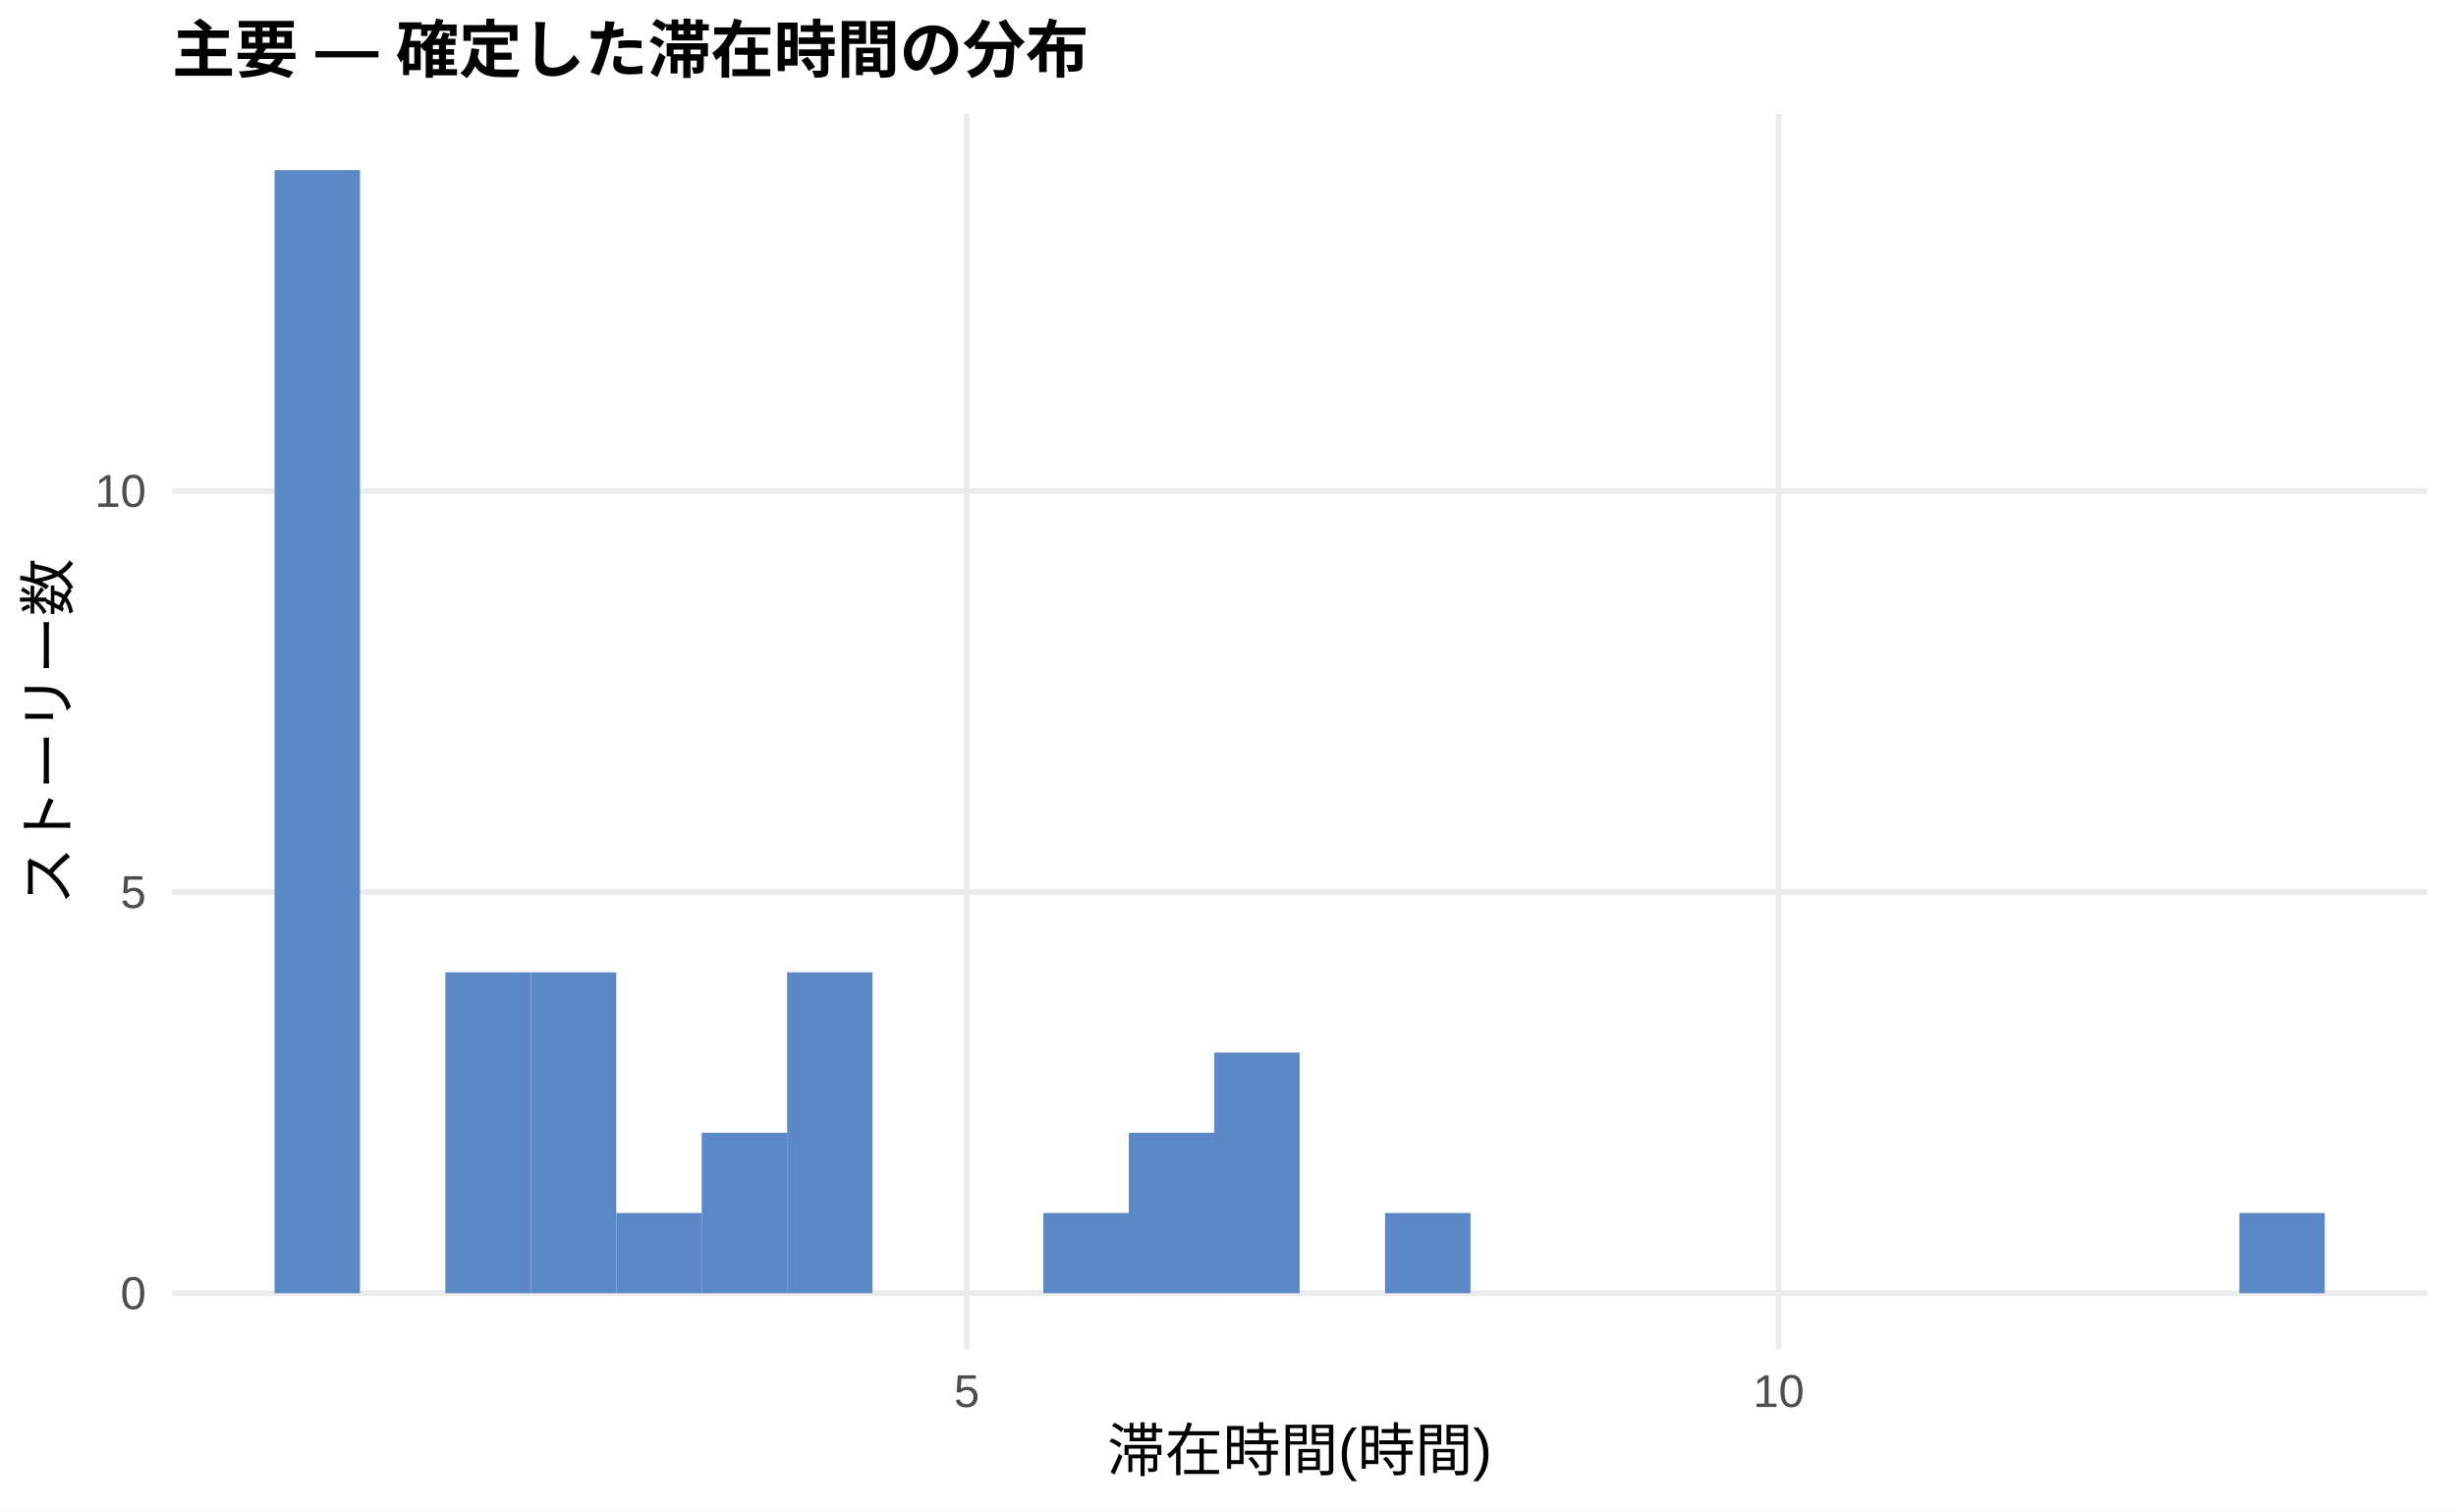
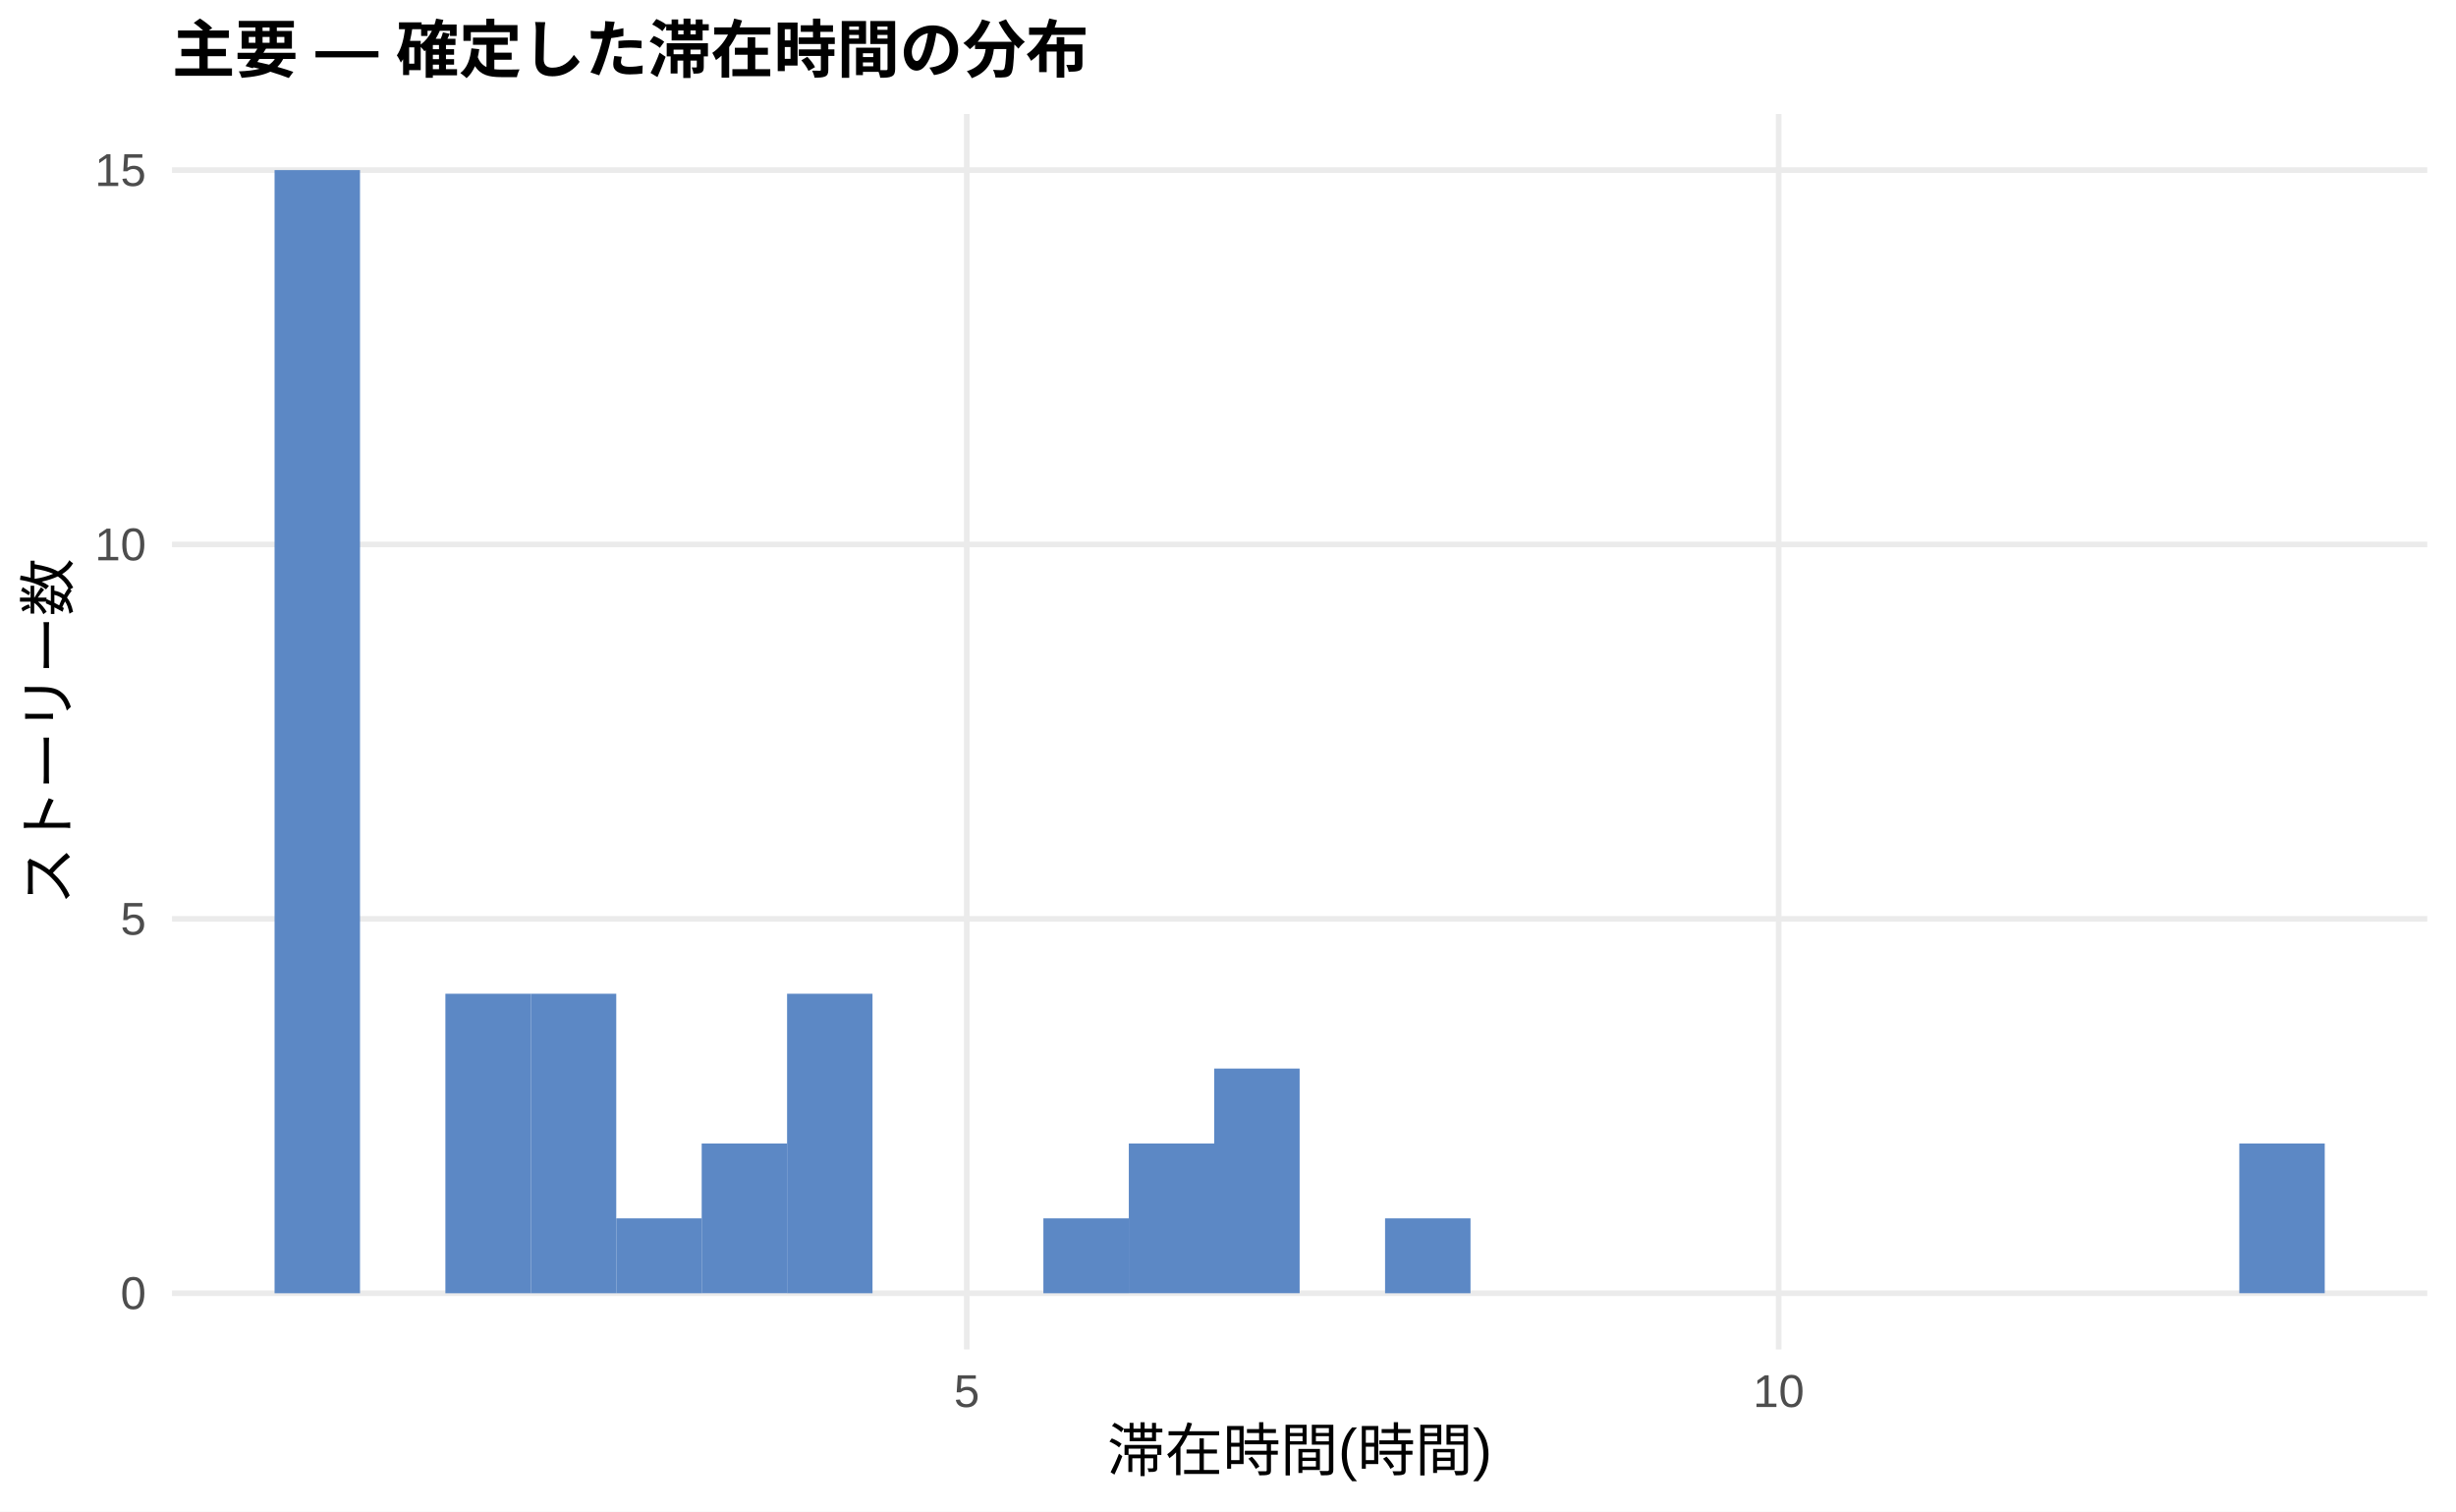
<svg xmlns="http://www.w3.org/2000/svg" width="468.00pt" height="288.00pt" viewBox="0 0 468.00 288.00">
  <g class="svglite">
    <defs>
      <style type="text/css">
    .svglite line, .svglite polyline, .svglite polygon, .svglite path, .svglite rect, .svglite circle {
      fill: none;
      stroke: #000000;
      stroke-linecap: round;
      stroke-linejoin: round;
      stroke-miterlimit: 10.00;
    }
    .svglite text {
      white-space: pre;
    }
    .svglite g.glyphgroup path {
      fill: inherit;
      stroke: none;
    }
  </style>
    </defs>
    <rect width="100%" height="100%" style="stroke: none; fill: #FFFFFF;" />
    <defs>
      <clipPath id="cpMC4wMHw0NjguMDB8MC4wMHwyODguMDA=">
        <rect x="0.00" y="0.00" width="468.00" height="288.00" />
      </clipPath>
    </defs>
    <g clip-path="url(#cpMC4wMHw0NjguMDB8MC4wMHwyODguMDA=)">
      <rect x="0.00" y="0.00" width="468.00" height="288.00" style="stroke-width: 1.07; stroke: none; fill: #FFFFFF;" />
    </g>
    <defs>
      <clipPath id="cpMzIuNzh8NDYyLjUyfDIxLjcxfDI1Ny4xMg==">
        <rect x="32.78" y="21.71" width="429.74" height="235.41" />
      </clipPath>
    </defs>
    <g clip-path="url(#cpMzIuNzh8NDYyLjUyfDIxLjcxfDI1Ny4xMg==)">
      <polyline points="32.78,246.42 462.52,246.42 " style="stroke-width: 1.07; stroke: #EBEBEB; stroke-linecap: butt;" />
-       <polyline points="32.78,169.98 462.52,169.98 " style="stroke-width: 1.07; stroke: #EBEBEB; stroke-linecap: butt;" />
-       <polyline points="32.78,93.55 462.52,93.55 " style="stroke-width: 1.07; stroke: #EBEBEB; stroke-linecap: butt;" />
+       <polyline points="32.78,175.08 462.52,175.08 " style="stroke-width: 1.07; stroke: #EBEBEB; stroke-linecap: butt;" />
+       <polyline points="32.78,103.74 462.52,103.74 " style="stroke-width: 1.07; stroke: #EBEBEB; stroke-linecap: butt;" />
+       <polyline points="32.78,32.41 462.52,32.41 " style="stroke-width: 1.07; stroke: #EBEBEB; stroke-linecap: butt;" />
      <polyline points="184.22,257.12 184.22,21.71 " style="stroke-width: 1.07; stroke: #EBEBEB; stroke-linecap: butt;" />
      <polyline points="338.93,257.12 338.93,21.71 " style="stroke-width: 1.07; stroke: #EBEBEB; stroke-linecap: butt;" />
      <rect x="52.32" y="32.41" width="16.28" height="214.01" style="stroke-width: 1.07; stroke: none; stroke-linecap: butt; stroke-linejoin: miter; fill: #5C88C5;" />
      <rect x="68.59" y="246.42" width="16.28" height="0.00" style="stroke-width: 1.07; stroke: none; stroke-linecap: butt; stroke-linejoin: miter; fill: #5C88C5;" />
-       <rect x="84.87" y="185.27" width="16.28" height="61.14" style="stroke-width: 1.07; stroke: none; stroke-linecap: butt; stroke-linejoin: miter; fill: #5C88C5;" />
-       <rect x="101.15" y="185.27" width="16.28" height="61.14" style="stroke-width: 1.07; stroke: none; stroke-linecap: butt; stroke-linejoin: miter; fill: #5C88C5;" />
-       <rect x="117.43" y="231.13" width="16.28" height="15.29" style="stroke-width: 1.07; stroke: none; stroke-linecap: butt; stroke-linejoin: miter; fill: #5C88C5;" />
-       <rect x="133.71" y="215.84" width="16.28" height="30.57" style="stroke-width: 1.07; stroke: none; stroke-linecap: butt; stroke-linejoin: miter; fill: #5C88C5;" />
-       <rect x="149.98" y="185.27" width="16.28" height="61.14" style="stroke-width: 1.07; stroke: none; stroke-linecap: butt; stroke-linejoin: miter; fill: #5C88C5;" />
+       <rect x="84.87" y="189.35" width="16.28" height="57.07" style="stroke-width: 1.07; stroke: none; stroke-linecap: butt; stroke-linejoin: miter; fill: #5C88C5;" />
+       <rect x="101.15" y="189.35" width="16.28" height="57.07" style="stroke-width: 1.07; stroke: none; stroke-linecap: butt; stroke-linejoin: miter; fill: #5C88C5;" />
+       <rect x="117.43" y="232.15" width="16.28" height="14.27" style="stroke-width: 1.07; stroke: none; stroke-linecap: butt; stroke-linejoin: miter; fill: #5C88C5;" />
+       <rect x="133.71" y="217.88" width="16.28" height="28.53" style="stroke-width: 1.07; stroke: none; stroke-linecap: butt; stroke-linejoin: miter; fill: #5C88C5;" />
+       <rect x="149.98" y="189.35" width="16.28" height="57.07" style="stroke-width: 1.07; stroke: none; stroke-linecap: butt; stroke-linejoin: miter; fill: #5C88C5;" />
      <rect x="166.26" y="246.42" width="16.28" height="0.00" style="stroke-width: 1.07; stroke: none; stroke-linecap: butt; stroke-linejoin: miter; fill: #5C88C5;" />
      <rect x="182.54" y="246.42" width="16.28" height="0.00" style="stroke-width: 1.07; stroke: none; stroke-linecap: butt; stroke-linejoin: miter; fill: #5C88C5;" />
-       <rect x="198.82" y="231.13" width="16.28" height="15.29" style="stroke-width: 1.07; stroke: none; stroke-linecap: butt; stroke-linejoin: miter; fill: #5C88C5;" />
-       <rect x="215.10" y="215.84" width="16.28" height="30.57" style="stroke-width: 1.07; stroke: none; stroke-linecap: butt; stroke-linejoin: miter; fill: #5C88C5;" />
-       <rect x="231.37" y="200.56" width="16.28" height="45.86" style="stroke-width: 1.07; stroke: none; stroke-linecap: butt; stroke-linejoin: miter; fill: #5C88C5;" />
+       <rect x="198.82" y="232.15" width="16.28" height="14.27" style="stroke-width: 1.07; stroke: none; stroke-linecap: butt; stroke-linejoin: miter; fill: #5C88C5;" />
+       <rect x="215.10" y="217.88" width="16.28" height="28.53" style="stroke-width: 1.07; stroke: none; stroke-linecap: butt; stroke-linejoin: miter; fill: #5C88C5;" />
+       <rect x="231.37" y="203.61" width="16.28" height="42.80" style="stroke-width: 1.07; stroke: none; stroke-linecap: butt; stroke-linejoin: miter; fill: #5C88C5;" />
      <rect x="247.65" y="246.42" width="16.28" height="0.00" style="stroke-width: 1.07; stroke: none; stroke-linecap: butt; stroke-linejoin: miter; fill: #5C88C5;" />
-       <rect x="263.93" y="231.13" width="16.28" height="15.29" style="stroke-width: 1.07; stroke: none; stroke-linecap: butt; stroke-linejoin: miter; fill: #5C88C5;" />
+       <rect x="263.93" y="232.15" width="16.28" height="14.27" style="stroke-width: 1.07; stroke: none; stroke-linecap: butt; stroke-linejoin: miter; fill: #5C88C5;" />
      <rect x="280.21" y="246.42" width="16.28" height="0.00" style="stroke-width: 1.07; stroke: none; stroke-linecap: butt; stroke-linejoin: miter; fill: #5C88C5;" />
      <rect x="296.49" y="246.42" width="16.28" height="0.00" style="stroke-width: 1.07; stroke: none; stroke-linecap: butt; stroke-linejoin: miter; fill: #5C88C5;" />
      <rect x="312.76" y="246.42" width="16.28" height="0.00" style="stroke-width: 1.07; stroke: none; stroke-linecap: butt; stroke-linejoin: miter; fill: #5C88C5;" />
      <rect x="329.04" y="246.42" width="16.28" height="0.00" style="stroke-width: 1.07; stroke: none; stroke-linecap: butt; stroke-linejoin: miter; fill: #5C88C5;" />
      <rect x="345.32" y="246.42" width="16.28" height="0.00" style="stroke-width: 1.07; stroke: none; stroke-linecap: butt; stroke-linejoin: miter; fill: #5C88C5;" />
      <rect x="361.60" y="246.42" width="16.28" height="0.00" style="stroke-width: 1.07; stroke: none; stroke-linecap: butt; stroke-linejoin: miter; fill: #5C88C5;" />
      <rect x="377.87" y="246.42" width="16.28" height="0.00" style="stroke-width: 1.07; stroke: none; stroke-linecap: butt; stroke-linejoin: miter; fill: #5C88C5;" />
      <rect x="394.15" y="246.42" width="16.28" height="0.00" style="stroke-width: 1.07; stroke: none; stroke-linecap: butt; stroke-linejoin: miter; fill: #5C88C5;" />
      <rect x="410.43" y="246.42" width="16.28" height="0.00" style="stroke-width: 1.07; stroke: none; stroke-linecap: butt; stroke-linejoin: miter; fill: #5C88C5;" />
-       <rect x="426.71" y="231.13" width="16.28" height="15.29" style="stroke-width: 1.07; stroke: none; stroke-linecap: butt; stroke-linejoin: miter; fill: #5C88C5;" />
+       <rect x="426.71" y="217.88" width="16.28" height="28.53" style="stroke-width: 1.07; stroke: none; stroke-linecap: butt; stroke-linejoin: miter; fill: #5C88C5;" />
    </g>
    <g clip-path="url(#cpMC4wMHw0NjguMDB8MC4wMHwyODguMDA=)">
      <text x="27.85" y="249.44" text-anchor="end" style="font-size: 8.80px;fill: #4D4D4D; font-family: &quot;Liberation Sans&quot;;" textLength="4.89px" lengthAdjust="spacingAndGlyphs">0</text>
-       <text x="27.85" y="173.01" text-anchor="end" style="font-size: 8.80px;fill: #4D4D4D; font-family: &quot;Liberation Sans&quot;;" textLength="4.89px" lengthAdjust="spacingAndGlyphs">5</text>
-       <text x="27.85" y="96.58" text-anchor="end" style="font-size: 8.80px;fill: #4D4D4D; font-family: &quot;Liberation Sans&quot;;" textLength="9.78px" lengthAdjust="spacingAndGlyphs">10</text>
+       <text x="27.85" y="178.11" text-anchor="end" style="font-size: 8.80px;fill: #4D4D4D; font-family: &quot;Liberation Sans&quot;;" textLength="4.89px" lengthAdjust="spacingAndGlyphs">5</text>
+       <text x="27.85" y="106.77" text-anchor="end" style="font-size: 8.80px;fill: #4D4D4D; font-family: &quot;Liberation Sans&quot;;" textLength="9.78px" lengthAdjust="spacingAndGlyphs">10</text>
+       <text x="27.85" y="35.44" text-anchor="end" style="font-size: 8.80px;fill: #4D4D4D; font-family: &quot;Liberation Sans&quot;;" textLength="9.78px" lengthAdjust="spacingAndGlyphs">15</text>
      <text x="184.22" y="268.10" text-anchor="middle" style="font-size: 8.80px;fill: #4D4D4D; font-family: &quot;Liberation Sans&quot;;" textLength="4.89px" lengthAdjust="spacingAndGlyphs">5</text>
      <text x="338.93" y="268.10" text-anchor="middle" style="font-size: 8.80px;fill: #4D4D4D; font-family: &quot;Liberation Sans&quot;;" textLength="9.78px" lengthAdjust="spacingAndGlyphs">10</text>
      <text x="247.65" y="280.24" text-anchor="middle" style="font-size: 11.00px; font-family: &quot;Liberation Sans&quot;;" textLength="73.31px" lengthAdjust="spacingAndGlyphs">滞在時間(時間)</text>
      <text transform="translate(13.05,139.41) rotate(-90)" text-anchor="middle" style="font-size: 11.00px; font-family: &quot;Liberation Sans&quot;;" textLength="66.00px" lengthAdjust="spacingAndGlyphs">ストーリー数</text>
      <text x="32.78" y="13.74" style="font-size: 12.00px; font-weight: bold; font-family: &quot;Liberation Sans&quot;;" textLength="174.66px" lengthAdjust="spacingAndGlyphs">主要 — 確定した滞在時間の分布</text>
    </g>
  </g>
</svg>
